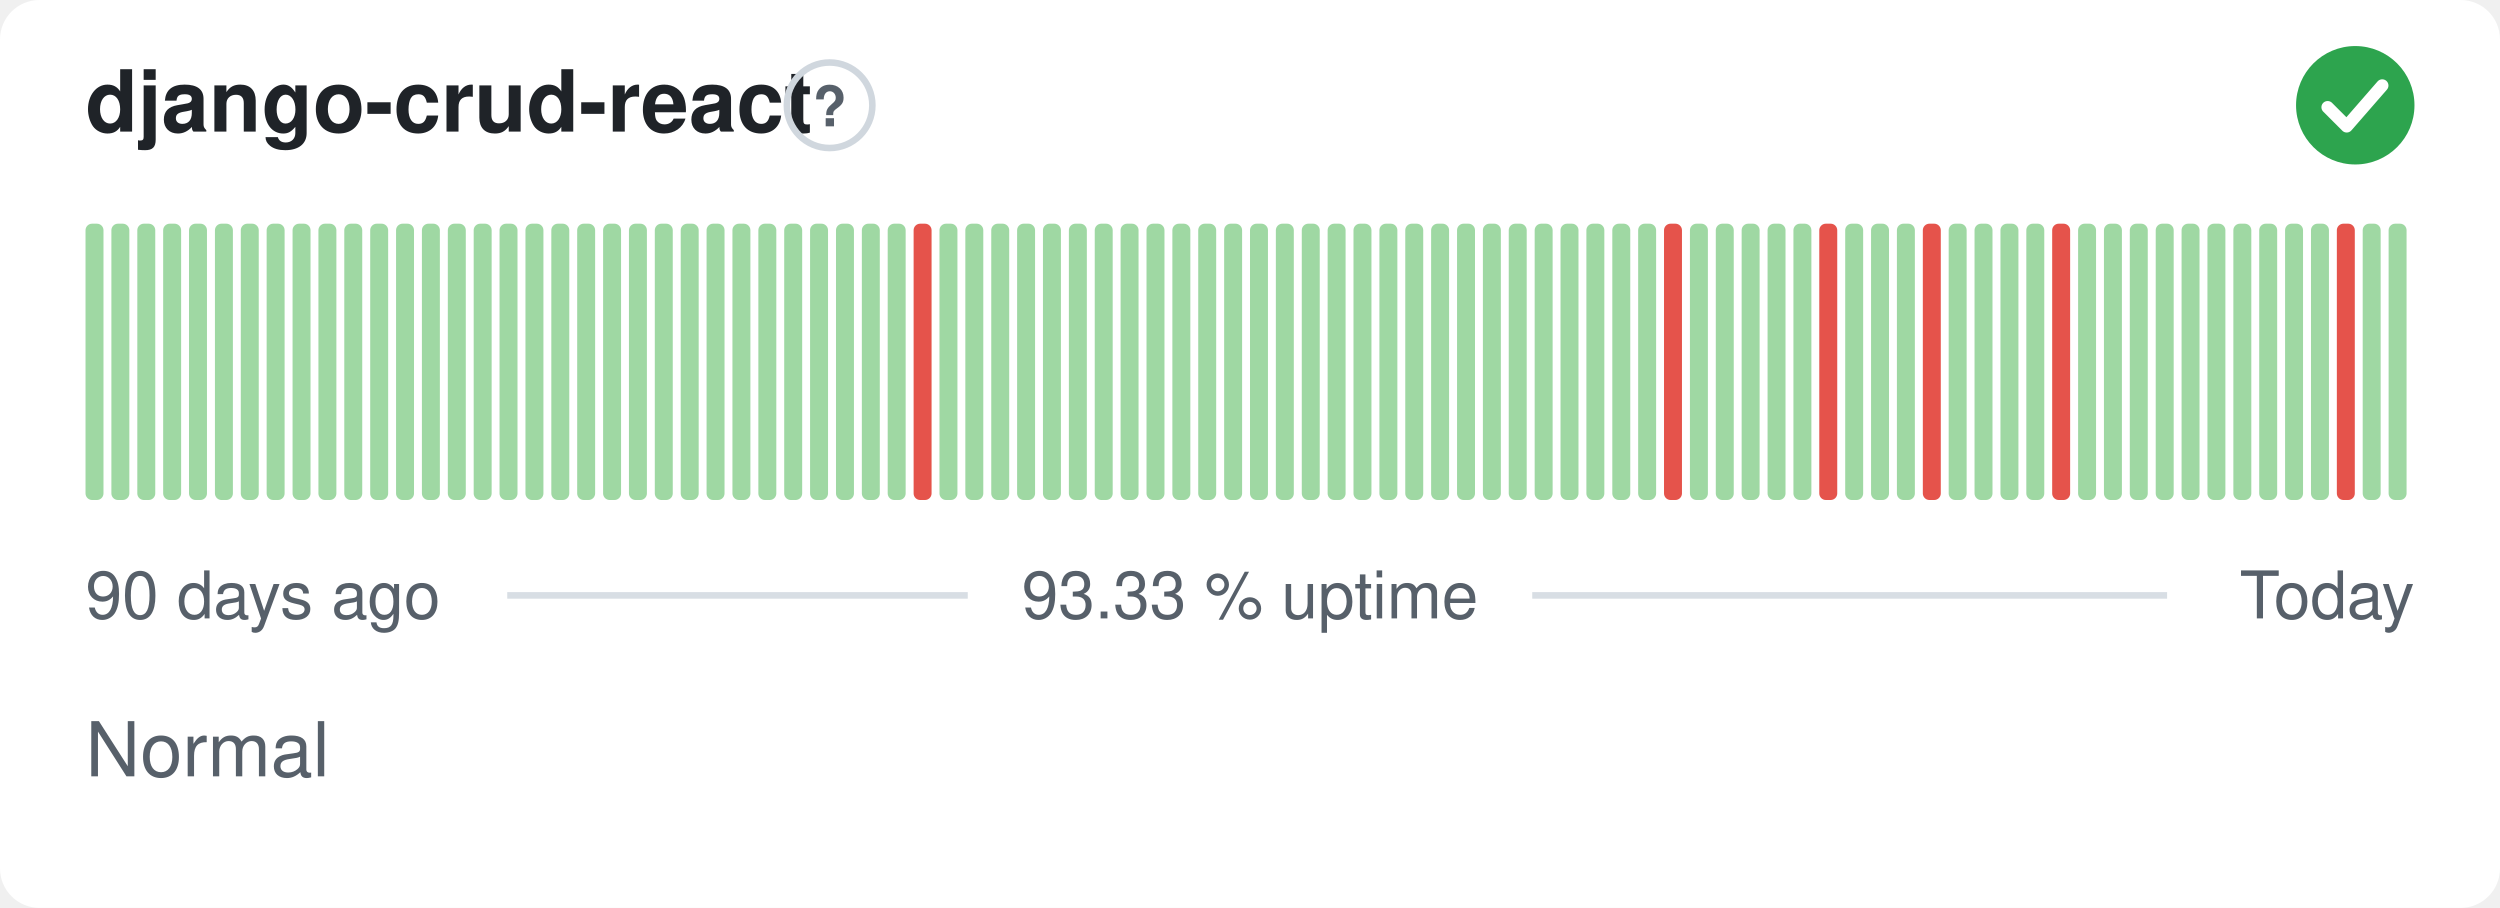
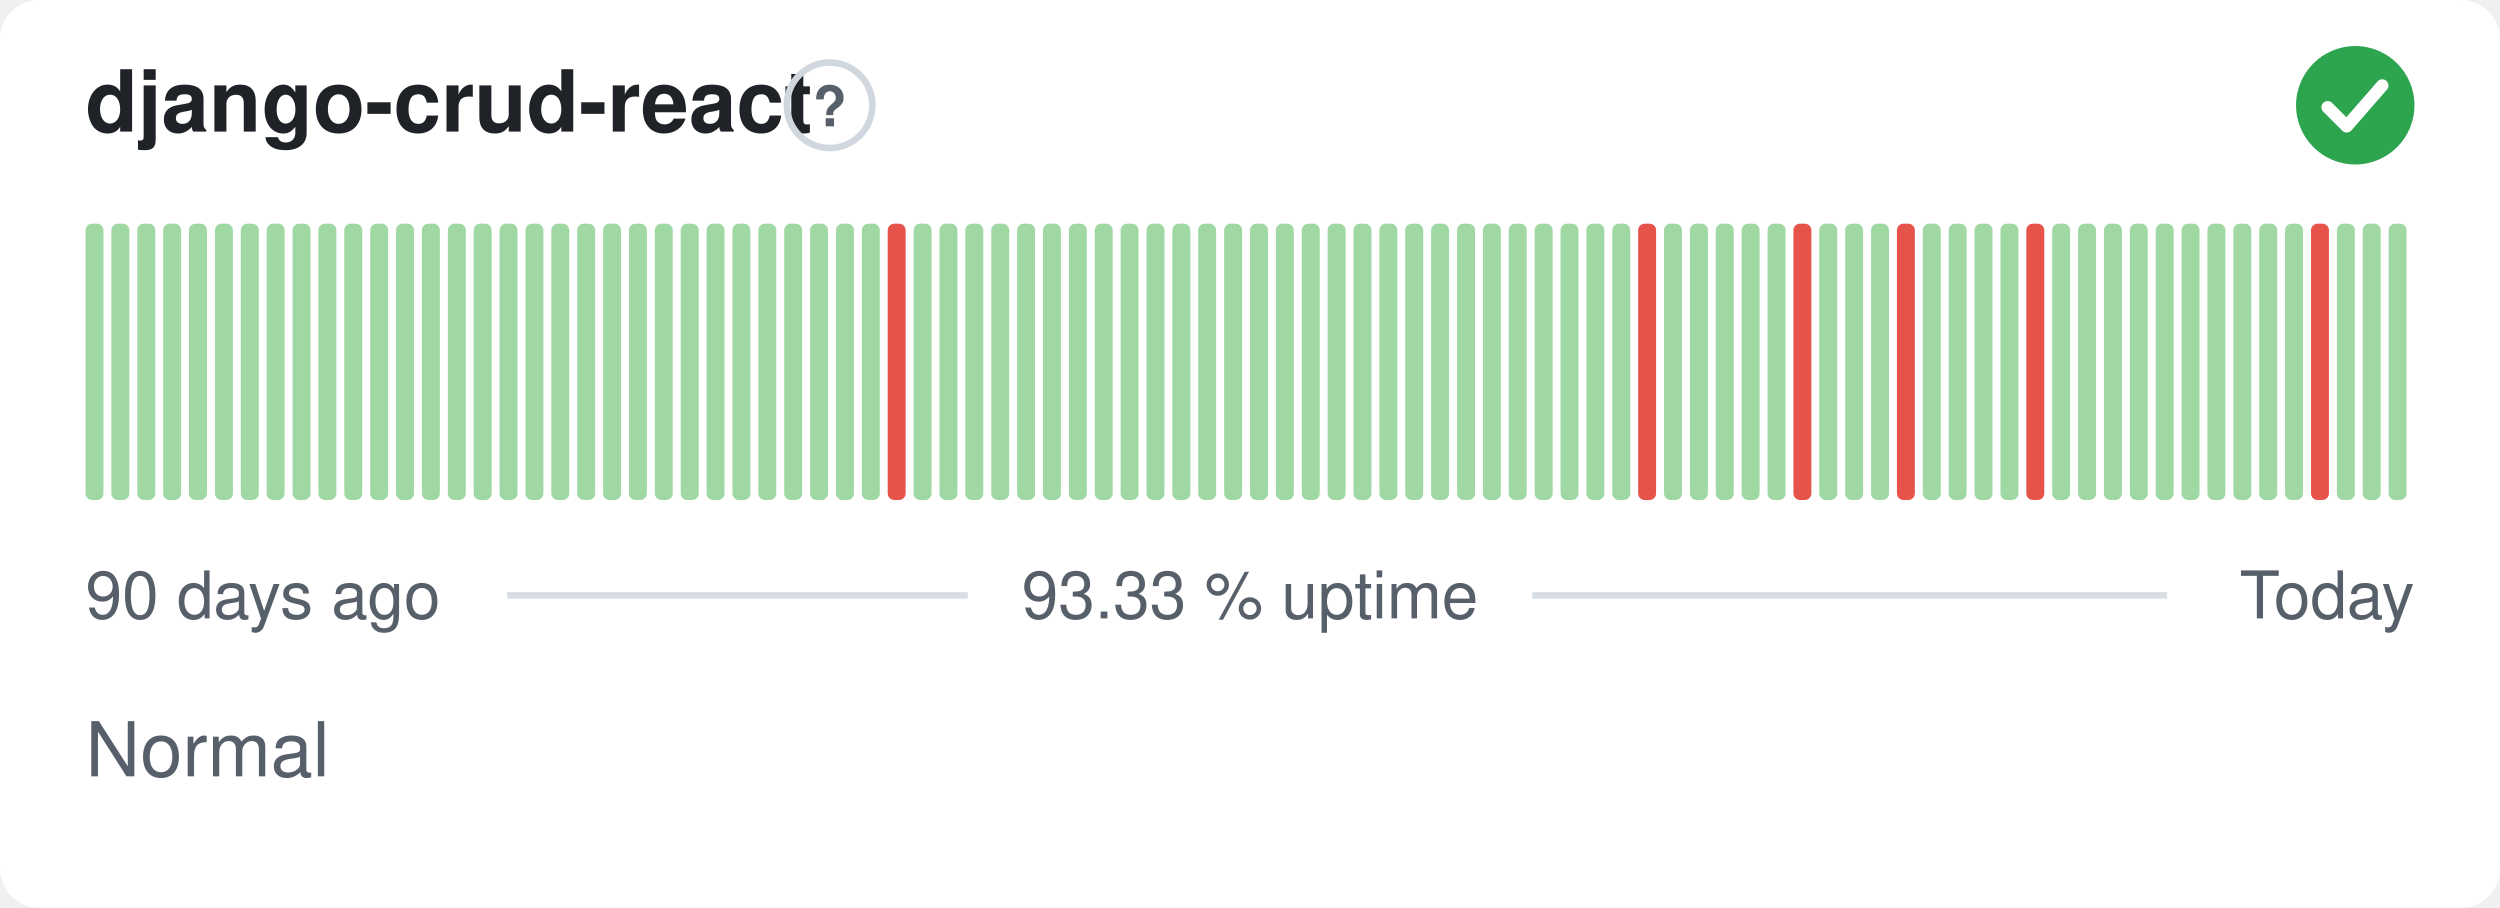
<svg xmlns="http://www.w3.org/2000/svg" width="380" height="138" viewBox="0 0 380 138" role="img" aria-label="django-crud-react: Normal, 93.33 % uptime over the last 90 days" font-family="-apple-system,BlinkMacSystemFont,'Segoe UI',Helvetica,Arial,sans-serif">
  <style>
    @media (prefers-color-scheme: dark) {
      .bg { fill: #0d1117 }
      .title { fill: #e6edf3 }
      .muted { fill: #8b949e }
      .hint { stroke: #30363d }
      .rule { stroke: #30363d }
      .nodata { fill: #21262d }
    }
  </style>
  <rect class="bg" width="380" height="138" rx="6" fill="#ffffff" />
  <text class="title" x="13" y="20" font-size="13" font-weight="600" fill="#1f2328">django-crud-react</text>
  <circle class="hint" cx="126.1" cy="16" r="6.5" fill="none" stroke="#d0d7de" stroke-width="1" />
  <text class="muted" x="126.1" y="19.2" text-anchor="middle" font-size="8.5" font-weight="700" fill="#57606a">?</text>
  <circle cx="358" cy="16" r="9" fill="#2da44e" />
  <path d="M353.80 16.30l2.90 2.90 5.40 -6.20" fill="none" stroke="#fff" stroke-width="1.89" stroke-linecap="round" stroke-linejoin="round" />
  <rect x="13.00" y="34.00" width="2.73" height="42.00" rx="1" fill="#9fd8a3" />
  <rect x="16.93" y="34.00" width="2.73" height="42.00" rx="1" fill="#9fd8a3" />
  <rect x="20.87" y="34.00" width="2.73" height="42.00" rx="1" fill="#9fd8a3" />
  <rect x="24.80" y="34.00" width="2.73" height="42.00" rx="1" fill="#9fd8a3" />
  <rect x="28.73" y="34.00" width="2.73" height="42.00" rx="1" fill="#9fd8a3" />
  <rect x="32.67" y="34.00" width="2.73" height="42.00" rx="1" fill="#9fd8a3" />
  <rect x="36.60" y="34.00" width="2.73" height="42.00" rx="1" fill="#9fd8a3" />
  <rect x="40.53" y="34.00" width="2.73" height="42.00" rx="1" fill="#9fd8a3" />
  <rect x="44.47" y="34.00" width="2.73" height="42.00" rx="1" fill="#9fd8a3" />
  <rect x="48.40" y="34.00" width="2.73" height="42.00" rx="1" fill="#9fd8a3" />
  <rect x="52.33" y="34.00" width="2.73" height="42.00" rx="1" fill="#9fd8a3" />
  <rect x="56.27" y="34.00" width="2.73" height="42.00" rx="1" fill="#9fd8a3" />
  <rect x="60.20" y="34.00" width="2.73" height="42.00" rx="1" fill="#9fd8a3" />
  <rect x="64.13" y="34.00" width="2.73" height="42.00" rx="1" fill="#9fd8a3" />
  <rect x="68.07" y="34.00" width="2.73" height="42.00" rx="1" fill="#9fd8a3" />
  <rect x="72.00" y="34.00" width="2.73" height="42.00" rx="1" fill="#9fd8a3" />
  <rect x="75.93" y="34.00" width="2.73" height="42.00" rx="1" fill="#9fd8a3" />
  <rect x="79.87" y="34.00" width="2.73" height="42.00" rx="1" fill="#9fd8a3" />
  <rect x="83.80" y="34.00" width="2.73" height="42.00" rx="1" fill="#9fd8a3" />
  <rect x="87.73" y="34.00" width="2.73" height="42.00" rx="1" fill="#9fd8a3" />
  <rect x="91.67" y="34.00" width="2.73" height="42.00" rx="1" fill="#9fd8a3" />
  <rect x="95.60" y="34.00" width="2.73" height="42.00" rx="1" fill="#9fd8a3" />
  <rect x="99.53" y="34.00" width="2.73" height="42.00" rx="1" fill="#9fd8a3" />
  <rect x="103.47" y="34.00" width="2.73" height="42.00" rx="1" fill="#9fd8a3" />
  <rect x="107.40" y="34.00" width="2.73" height="42.00" rx="1" fill="#9fd8a3" />
  <rect x="111.33" y="34.00" width="2.73" height="42.00" rx="1" fill="#9fd8a3" />
  <rect x="115.27" y="34.00" width="2.73" height="42.00" rx="1" fill="#9fd8a3" />
  <rect x="119.20" y="34.00" width="2.73" height="42.00" rx="1" fill="#9fd8a3" />
  <rect x="123.13" y="34.00" width="2.73" height="42.00" rx="1" fill="#9fd8a3" />
  <rect x="127.07" y="34.00" width="2.73" height="42.00" rx="1" fill="#9fd8a3" />
  <rect x="131.00" y="34.00" width="2.73" height="42.00" rx="1" fill="#9fd8a3" />
-   <rect x="134.93" y="34.00" width="2.73" height="42.00" rx="1" fill="#9fd8a3" />
-   <rect x="138.87" y="34.00" width="2.73" height="42.00" rx="1" fill="#e5534b" />
+   <rect x="134.93" y="34.00" width="2.73" height="42.00" rx="1" fill="#e5534b" />
+   <rect x="138.87" y="34.00" width="2.73" height="42.00" rx="1" fill="#9fd8a3" />
  <rect x="142.80" y="34.00" width="2.73" height="42.00" rx="1" fill="#9fd8a3" />
  <rect x="146.73" y="34.00" width="2.73" height="42.00" rx="1" fill="#9fd8a3" />
  <rect x="150.67" y="34.00" width="2.73" height="42.00" rx="1" fill="#9fd8a3" />
  <rect x="154.60" y="34.00" width="2.73" height="42.00" rx="1" fill="#9fd8a3" />
  <rect x="158.53" y="34.00" width="2.73" height="42.00" rx="1" fill="#9fd8a3" />
  <rect x="162.47" y="34.00" width="2.73" height="42.00" rx="1" fill="#9fd8a3" />
  <rect x="166.40" y="34.00" width="2.73" height="42.00" rx="1" fill="#9fd8a3" />
  <rect x="170.33" y="34.00" width="2.73" height="42.00" rx="1" fill="#9fd8a3" />
  <rect x="174.27" y="34.00" width="2.73" height="42.00" rx="1" fill="#9fd8a3" />
  <rect x="178.20" y="34.00" width="2.73" height="42.00" rx="1" fill="#9fd8a3" />
  <rect x="182.13" y="34.00" width="2.73" height="42.00" rx="1" fill="#9fd8a3" />
  <rect x="186.07" y="34.00" width="2.73" height="42.00" rx="1" fill="#9fd8a3" />
  <rect x="190.00" y="34.00" width="2.73" height="42.00" rx="1" fill="#9fd8a3" />
  <rect x="193.93" y="34.00" width="2.73" height="42.00" rx="1" fill="#9fd8a3" />
  <rect x="197.87" y="34.00" width="2.73" height="42.00" rx="1" fill="#9fd8a3" />
  <rect x="201.80" y="34.00" width="2.73" height="42.00" rx="1" fill="#9fd8a3" />
  <rect x="205.73" y="34.00" width="2.73" height="42.00" rx="1" fill="#9fd8a3" />
  <rect x="209.67" y="34.00" width="2.73" height="42.00" rx="1" fill="#9fd8a3" />
  <rect x="213.60" y="34.00" width="2.73" height="42.00" rx="1" fill="#9fd8a3" />
  <rect x="217.53" y="34.00" width="2.73" height="42.00" rx="1" fill="#9fd8a3" />
  <rect x="221.47" y="34.00" width="2.73" height="42.00" rx="1" fill="#9fd8a3" />
  <rect x="225.40" y="34.00" width="2.73" height="42.00" rx="1" fill="#9fd8a3" />
  <rect x="229.33" y="34.00" width="2.73" height="42.00" rx="1" fill="#9fd8a3" />
  <rect x="233.27" y="34.00" width="2.73" height="42.00" rx="1" fill="#9fd8a3" />
  <rect x="237.20" y="34.00" width="2.73" height="42.00" rx="1" fill="#9fd8a3" />
  <rect x="241.13" y="34.00" width="2.73" height="42.00" rx="1" fill="#9fd8a3" />
  <rect x="245.07" y="34.00" width="2.73" height="42.00" rx="1" fill="#9fd8a3" />
-   <rect x="249.00" y="34.00" width="2.73" height="42.00" rx="1" fill="#9fd8a3" />
-   <rect x="252.93" y="34.00" width="2.73" height="42.00" rx="1" fill="#e5534b" />
+   <rect x="249.00" y="34.00" width="2.73" height="42.00" rx="1" fill="#e5534b" />
+   <rect x="252.93" y="34.00" width="2.73" height="42.00" rx="1" fill="#9fd8a3" />
  <rect x="256.87" y="34.00" width="2.73" height="42.00" rx="1" fill="#9fd8a3" />
  <rect x="260.80" y="34.00" width="2.73" height="42.00" rx="1" fill="#9fd8a3" />
  <rect x="264.73" y="34.00" width="2.73" height="42.00" rx="1" fill="#9fd8a3" />
  <rect x="268.67" y="34.00" width="2.73" height="42.00" rx="1" fill="#9fd8a3" />
-   <rect x="272.60" y="34.00" width="2.73" height="42.00" rx="1" fill="#9fd8a3" />
-   <rect x="276.53" y="34.00" width="2.73" height="42.00" rx="1" fill="#e5534b" />
+   <rect x="272.60" y="34.00" width="2.73" height="42.00" rx="1" fill="#e5534b" />
+   <rect x="276.53" y="34.00" width="2.73" height="42.00" rx="1" fill="#9fd8a3" />
  <rect x="280.47" y="34.00" width="2.73" height="42.00" rx="1" fill="#9fd8a3" />
  <rect x="284.40" y="34.00" width="2.73" height="42.00" rx="1" fill="#9fd8a3" />
-   <rect x="288.33" y="34.00" width="2.73" height="42.00" rx="1" fill="#9fd8a3" />
-   <rect x="292.27" y="34.00" width="2.73" height="42.00" rx="1" fill="#e5534b" />
+   <rect x="288.33" y="34.00" width="2.73" height="42.00" rx="1" fill="#e5534b" />
+   <rect x="292.27" y="34.00" width="2.73" height="42.00" rx="1" fill="#9fd8a3" />
  <rect x="296.20" y="34.00" width="2.73" height="42.00" rx="1" fill="#9fd8a3" />
  <rect x="300.13" y="34.00" width="2.73" height="42.00" rx="1" fill="#9fd8a3" />
  <rect x="304.07" y="34.00" width="2.73" height="42.00" rx="1" fill="#9fd8a3" />
-   <rect x="308.00" y="34.00" width="2.73" height="42.00" rx="1" fill="#9fd8a3" />
-   <rect x="311.93" y="34.00" width="2.73" height="42.00" rx="1" fill="#e5534b" />
+   <rect x="308.00" y="34.00" width="2.73" height="42.00" rx="1" fill="#e5534b" />
+   <rect x="311.93" y="34.00" width="2.73" height="42.00" rx="1" fill="#9fd8a3" />
  <rect x="315.87" y="34.00" width="2.73" height="42.00" rx="1" fill="#9fd8a3" />
  <rect x="319.80" y="34.00" width="2.73" height="42.00" rx="1" fill="#9fd8a3" />
  <rect x="323.73" y="34.00" width="2.73" height="42.00" rx="1" fill="#9fd8a3" />
  <rect x="327.67" y="34.00" width="2.73" height="42.00" rx="1" fill="#9fd8a3" />
  <rect x="331.60" y="34.00" width="2.73" height="42.00" rx="1" fill="#9fd8a3" />
  <rect x="335.53" y="34.00" width="2.73" height="42.00" rx="1" fill="#9fd8a3" />
  <rect x="339.47" y="34.00" width="2.73" height="42.00" rx="1" fill="#9fd8a3" />
  <rect x="343.40" y="34.00" width="2.73" height="42.00" rx="1" fill="#9fd8a3" />
  <rect x="347.33" y="34.00" width="2.73" height="42.00" rx="1" fill="#9fd8a3" />
-   <rect x="351.27" y="34.00" width="2.73" height="42.00" rx="1" fill="#9fd8a3" />
-   <rect x="355.20" y="34.00" width="2.73" height="42.00" rx="1" fill="#e5534b" />
+   <rect x="351.27" y="34.00" width="2.73" height="42.00" rx="1" fill="#e5534b" />
+   <rect x="355.20" y="34.00" width="2.73" height="42.00" rx="1" fill="#9fd8a3" />
  <rect x="359.13" y="34.00" width="2.73" height="42.00" rx="1" fill="#9fd8a3" />
  <rect x="363.07" y="34.00" width="2.73" height="42.00" rx="1" fill="#9fd8a3" />
  <text class="muted" x="13" y="94" font-size="10" fill="#57606a">90 days ago</text>
  <text class="muted" x="190" y="94" text-anchor="middle" font-size="10" fill="#57606a">93.33 % uptime</text>
  <text class="muted" x="367" y="94" text-anchor="end" font-size="10" fill="#57606a">Today</text>
  <line class="rule" x1="77.1" y1="90.5" x2="147.1" y2="90.5" stroke="#d8dee4" stroke-width="1" />
  <line class="rule" x1="232.9" y1="90.5" x2="329.4" y2="90.5" stroke="#d8dee4" stroke-width="1" />
  <text class="muted" x="13" y="118" font-size="11.5" fill="#57606a">Normal</text>
</svg>
